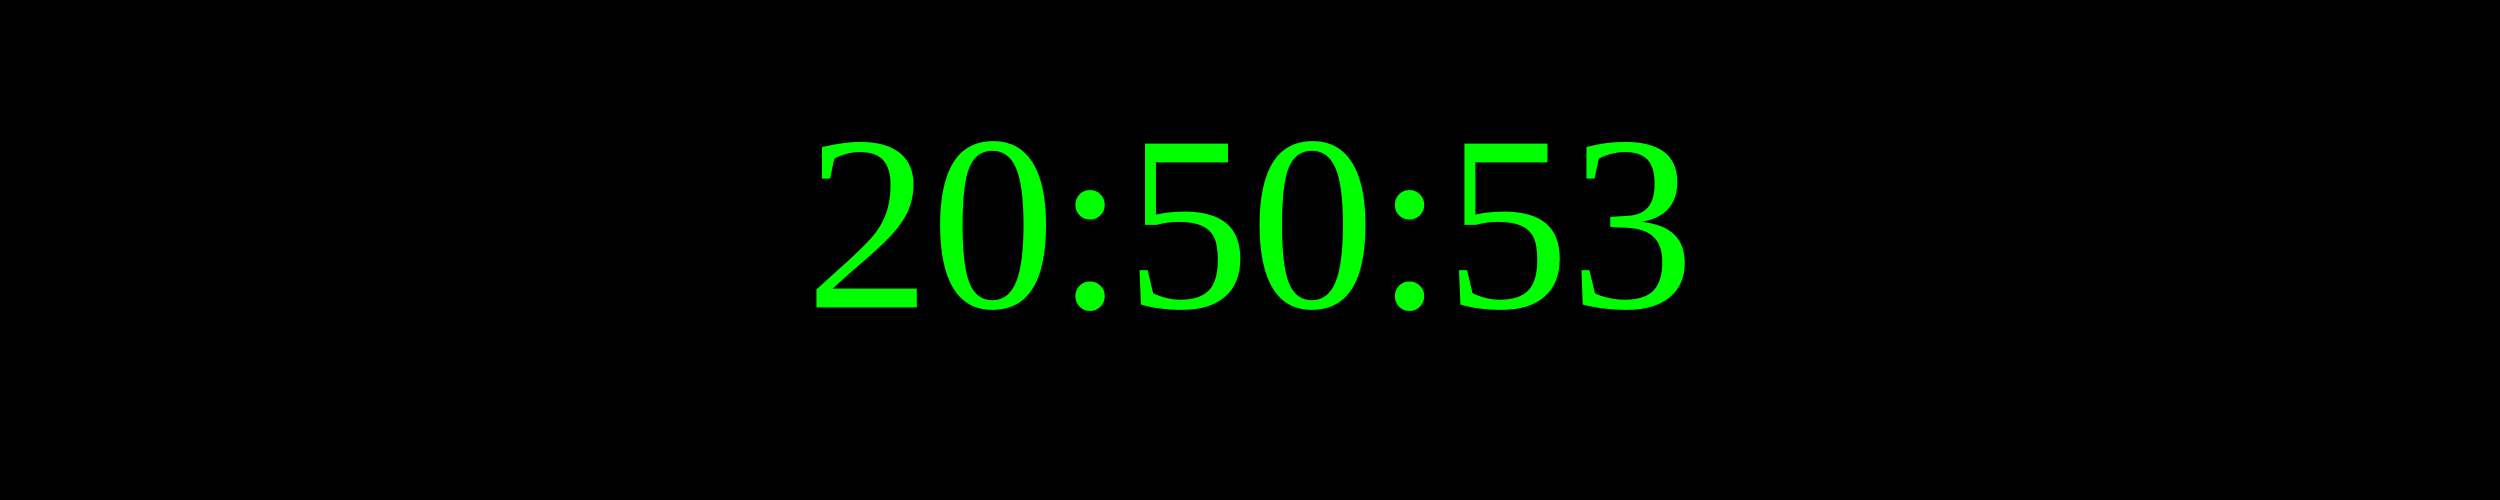
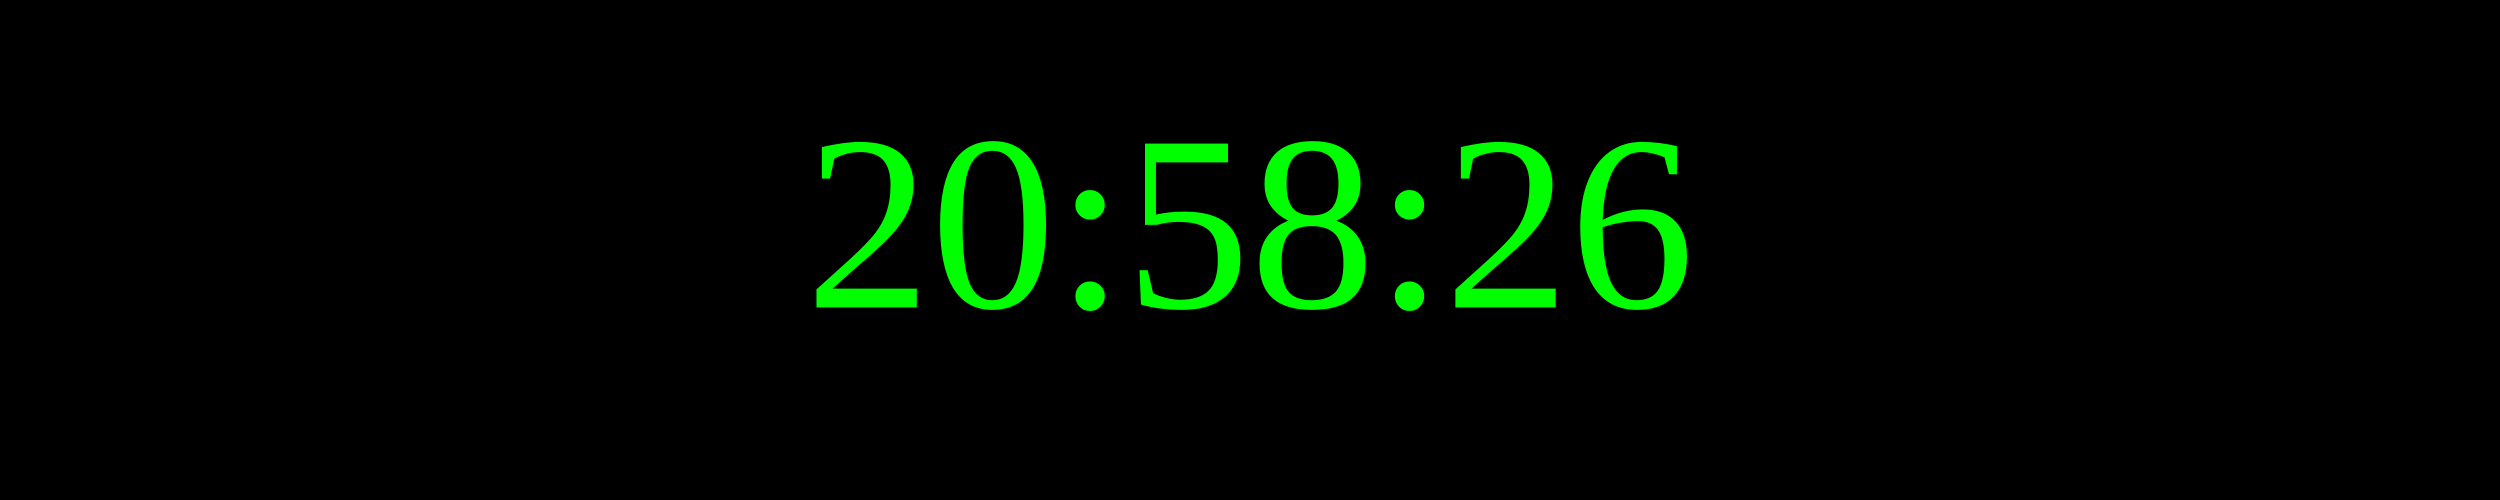
<svg xmlns="http://www.w3.org/2000/svg" width="250" height="50">
  <rect width="100%" height="100%" fill="black" />
  <text x="50%" y="50%" font-size="25" fill="lime" text-anchor="middle" dominant-baseline="middle">
- 20:50:53
+ 20:58:26
</text>
</svg>
